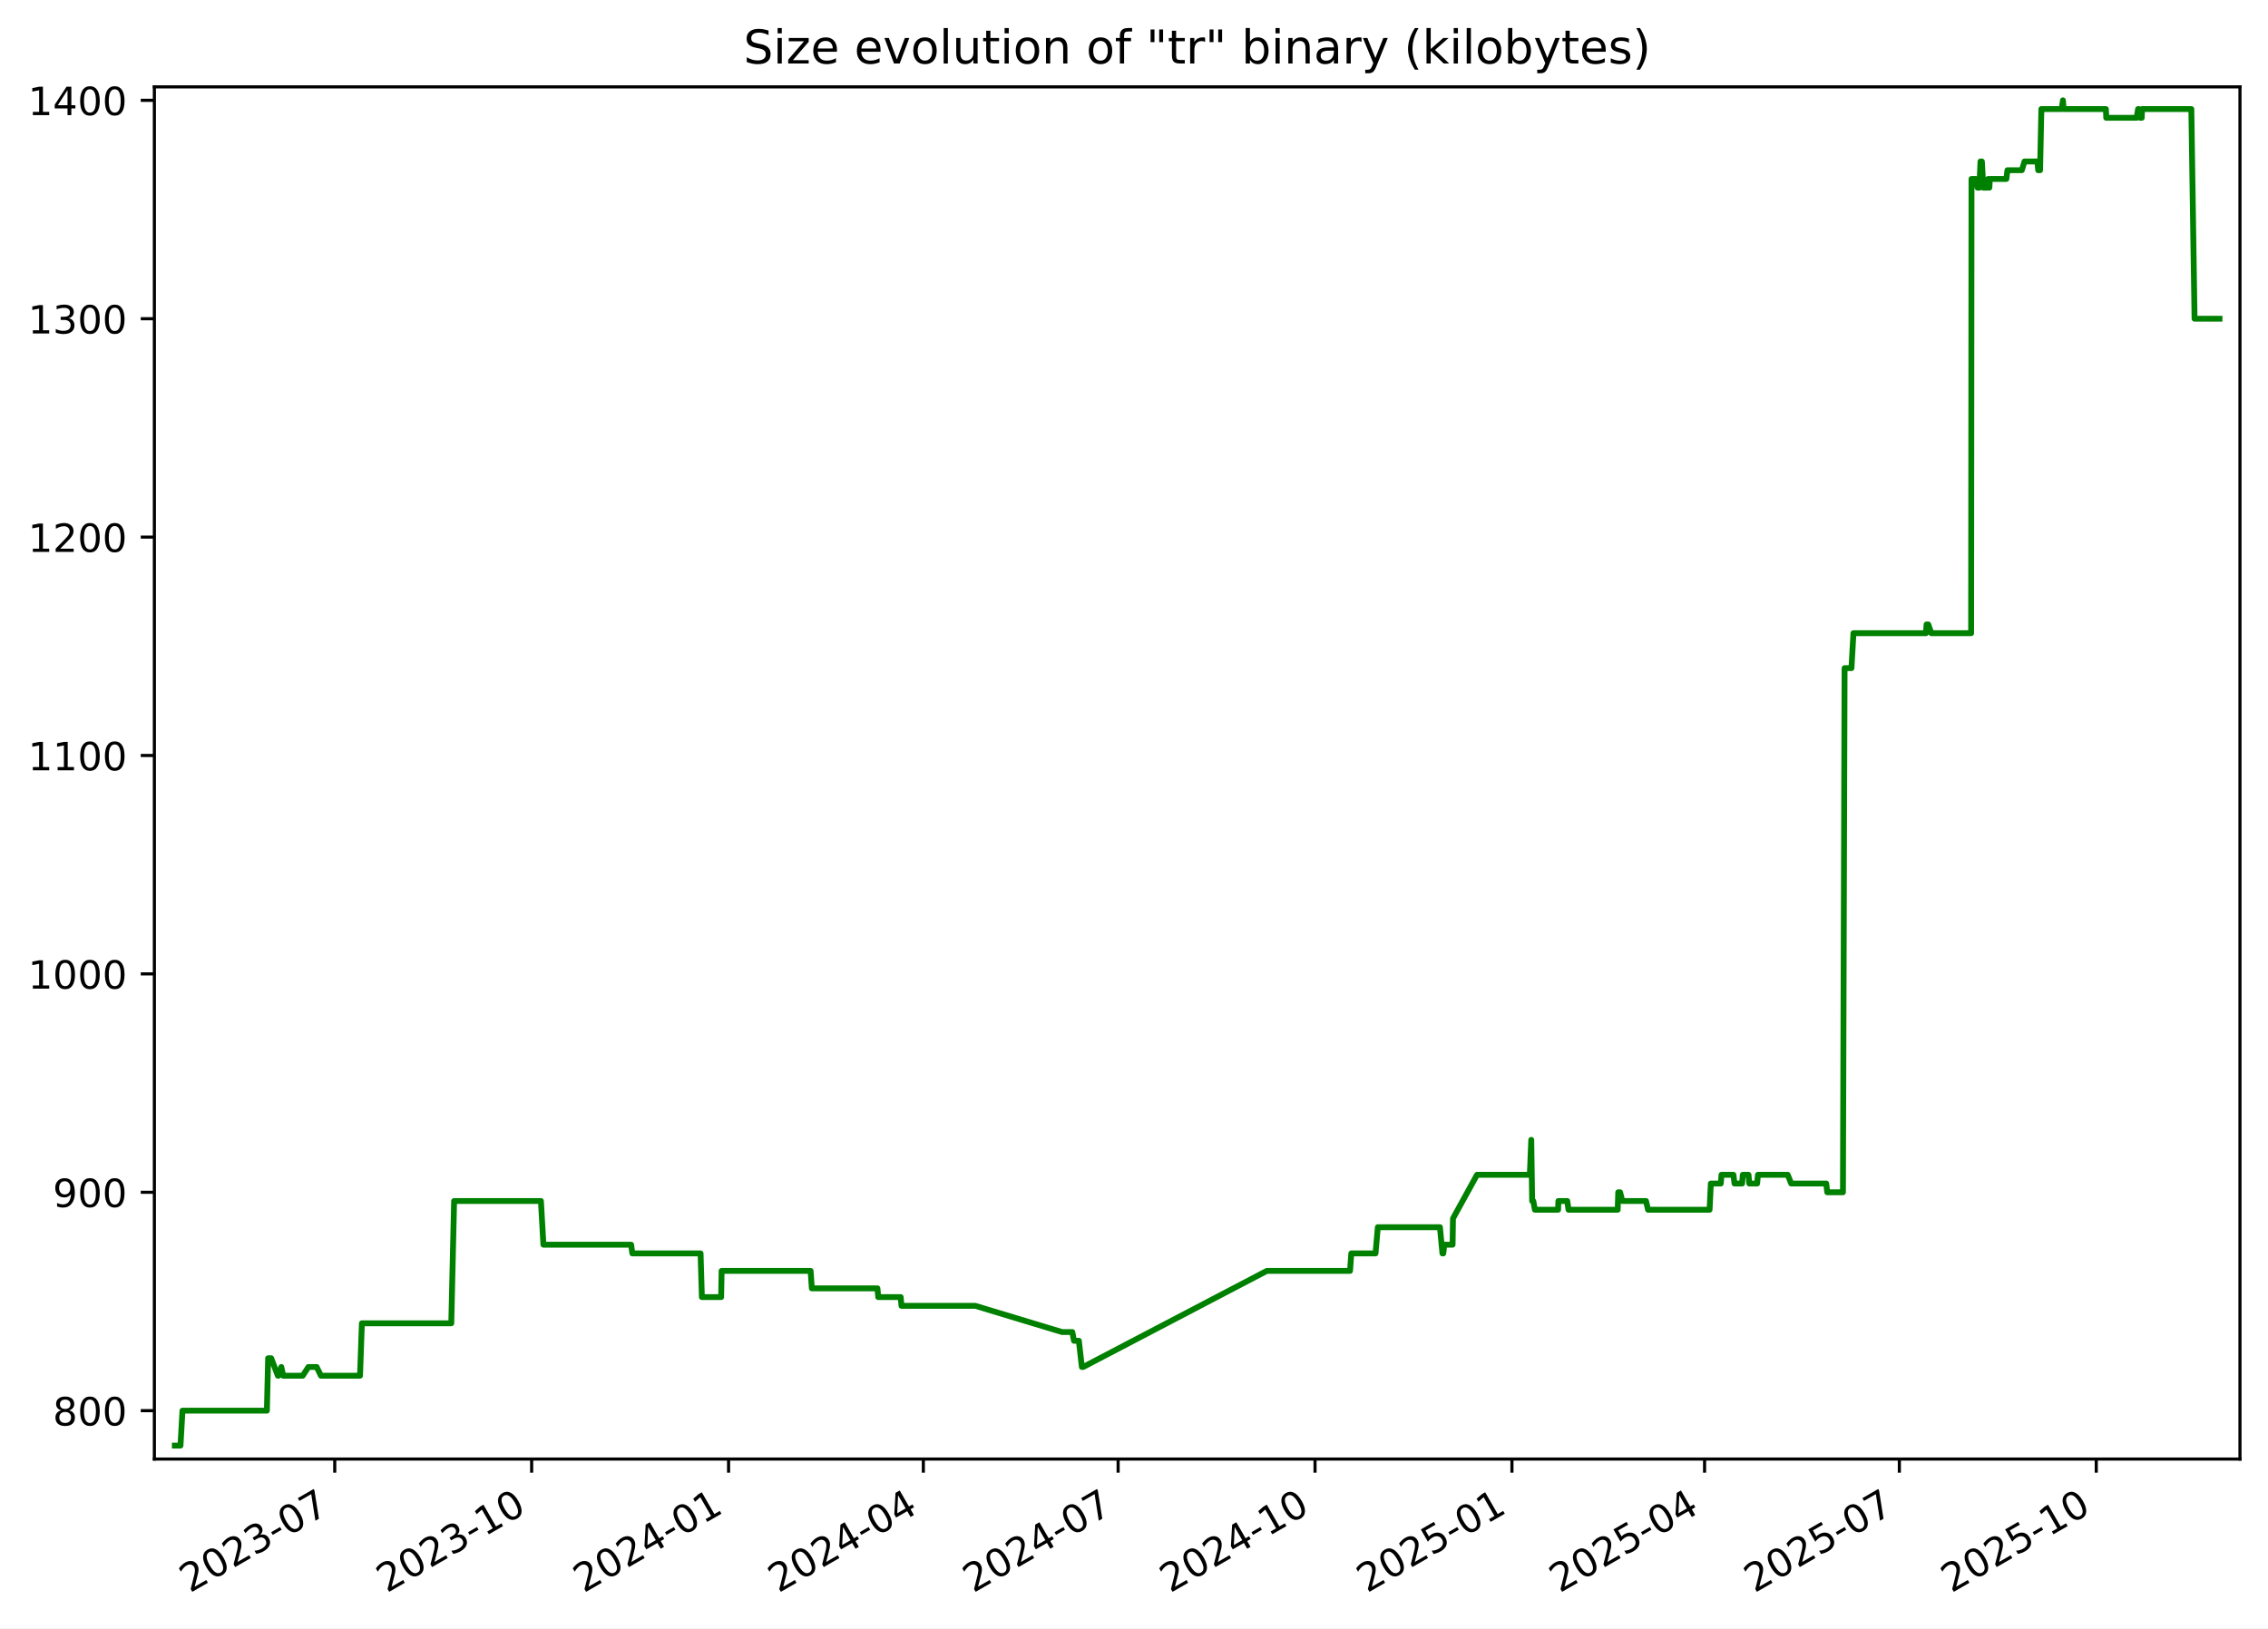
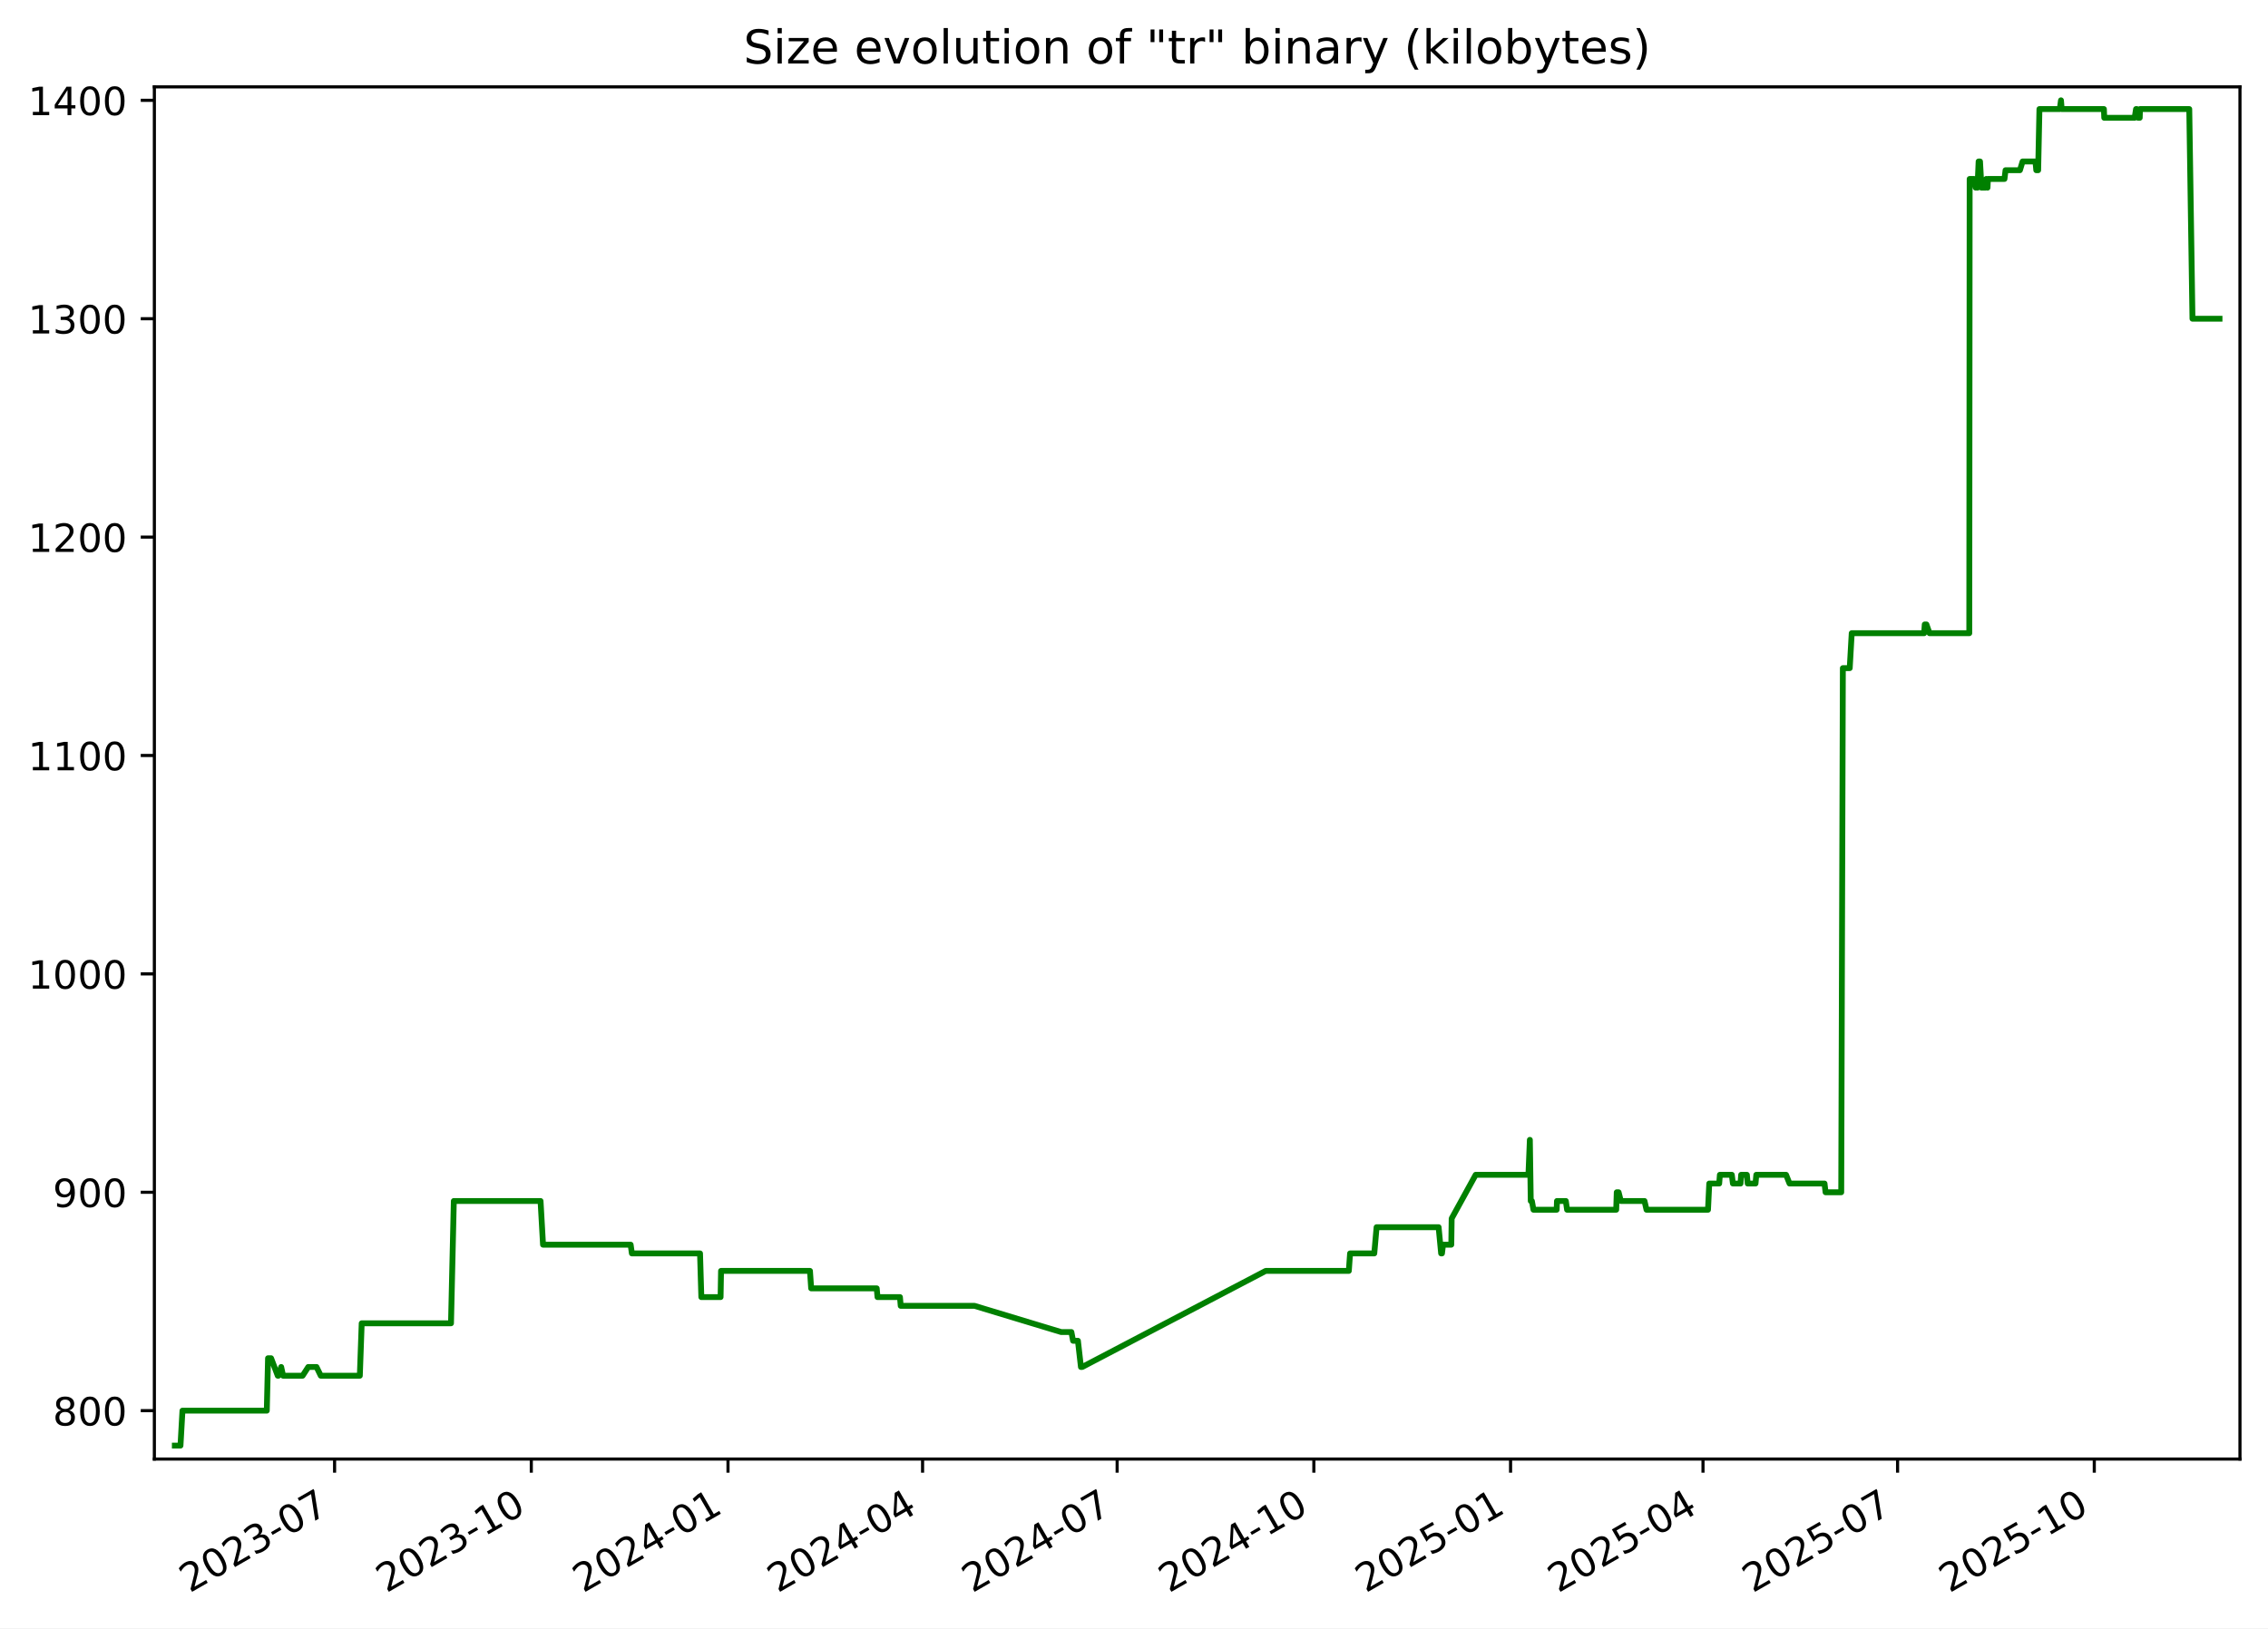
<svg xmlns="http://www.w3.org/2000/svg" xmlns:xlink="http://www.w3.org/1999/xlink" width="582.53pt" height="418.303pt" viewBox="0 0 582.53 418.303" version="1.1">
  <defs>
    <style type="text/css">*{stroke-linejoin: round; stroke-linecap: butt}</style>
  </defs>
  <g id="figure_1">
    <g id="patch_1">
      <path d="M -0 418.303  L 582.53 418.303  L 582.53 0  L -0 0  z " style="fill: #ffffff" />
    </g>
    <g id="axes_1">
      <g id="patch_2">
        <path d="M 39.65 374.83  L 575.33 374.83  L 575.33 22.318  L 39.65 22.318  z " style="fill: #ffffff" />
      </g>
      <g id="matplotlib.axis_1">
        <g id="xtick_1">
          <g id="line2d_1">
            <defs>
-               <path id="m13c3aa1900" d="M 0 0  L 0 3.5  " style="stroke: #000000; stroke-width: 0.8" />
+               <path id="mb98219c2fd" d="M 0 0  L 0 3.5  " style="stroke: #000000; stroke-width: 0.8" />
            </defs>
            <g>
-               <use xlink:href="#m13c3aa1900" x="85.979" y="374.83" style="stroke: #000000; stroke-width: 0.8" />
+               <use xlink:href="#mb98219c2fd" x="85.937" y="374.83" style="stroke: #000000; stroke-width: 0.8" />
            </g>
          </g>
          <g id="text_1">
-             <g transform="translate(48.75426 409.302) rotate(-30) scale(0.1 -0.1)">
+             <g transform="translate(48.71195 409.302) rotate(-30) scale(0.1 -0.1)">
              <defs>
                <path id="DejaVuSans-32" d="M 1228 531  L 3431 531  L 3431 0  L 469 0  L 469 531  Q 828 903 1448 1529  Q 2069 2156 2228 2338  Q 2531 2678 2651 2914  Q 2772 3150 2772 3378  Q 2772 3750 2511 3984  Q 2250 4219 1831 4219  Q 1534 4219 1204 4116  Q 875 4013 500 3803  L 500 4441  Q 881 4594 1212 4672  Q 1544 4750 1819 4750  Q 2544 4750 2975 4387  Q 3406 4025 3406 3419  Q 3406 3131 3298 2873  Q 3191 2616 2906 2266  Q 2828 2175 2409 1742  Q 1991 1309 1228 531  z " transform="scale(0.015625)" />
                <path id="DejaVuSans-30" d="M 2034 4250  Q 1547 4250 1301 3770  Q 1056 3291 1056 2328  Q 1056 1369 1301 889  Q 1547 409 2034 409  Q 2525 409 2770 889  Q 3016 1369 3016 2328  Q 3016 3291 2770 3770  Q 2525 4250 2034 4250  z M 2034 4750  Q 2819 4750 3233 4129  Q 3647 3509 3647 2328  Q 3647 1150 3233 529  Q 2819 -91 2034 -91  Q 1250 -91 836 529  Q 422 1150 422 2328  Q 422 3509 836 4129  Q 1250 4750 2034 4750  z " transform="scale(0.015625)" />
                <path id="DejaVuSans-33" d="M 2597 2516  Q 3050 2419 3304 2112  Q 3559 1806 3559 1356  Q 3559 666 3084 287  Q 2609 -91 1734 -91  Q 1441 -91 1130 -33  Q 819 25 488 141  L 488 750  Q 750 597 1062 519  Q 1375 441 1716 441  Q 2309 441 2620 675  Q 2931 909 2931 1356  Q 2931 1769 2642 2001  Q 2353 2234 1838 2234  L 1294 2234  L 1294 2753  L 1863 2753  Q 2328 2753 2575 2939  Q 2822 3125 2822 3475  Q 2822 3834 2567 4026  Q 2313 4219 1838 4219  Q 1578 4219 1281 4162  Q 984 4106 628 3988  L 628 4550  Q 988 4650 1302 4700  Q 1616 4750 1894 4750  Q 2613 4750 3031 4423  Q 3450 4097 3450 3541  Q 3450 3153 3228 2886  Q 3006 2619 2597 2516  z " transform="scale(0.015625)" />
                <path id="DejaVuSans-2d" d="M 313 2009  L 1997 2009  L 1997 1497  L 313 1497  L 313 2009  z " transform="scale(0.015625)" />
                <path id="DejaVuSans-37" d="M 525 4666  L 3525 4666  L 3525 4397  L 1831 0  L 1172 0  L 2766 4134  L 525 4134  L 525 4666  z " transform="scale(0.015625)" />
              </defs>
              <use xlink:href="#DejaVuSans-32" />
              <use xlink:href="#DejaVuSans-30" x="63.623" />
              <use xlink:href="#DejaVuSans-32" x="127.246" />
              <use xlink:href="#DejaVuSans-33" x="190.869" />
              <use xlink:href="#DejaVuSans-2d" x="254.492" />
              <use xlink:href="#DejaVuSans-30" x="290.576" />
              <use xlink:href="#DejaVuSans-37" x="354.199" />
            </g>
          </g>
        </g>
        <g id="xtick_2">
          <g id="line2d_2">
            <g>
-               <use xlink:href="#m13c3aa1900" x="136.556" y="374.83" style="stroke: #000000; stroke-width: 0.8" />
+               <use xlink:href="#mb98219c2fd" x="136.461" y="374.83" style="stroke: #000000; stroke-width: 0.8" />
            </g>
          </g>
          <g id="text_2">
-             <g transform="translate(99.33085 409.302) rotate(-30) scale(0.1 -0.1)">
+             <g transform="translate(99.23645 409.302) rotate(-30) scale(0.1 -0.1)">
              <defs>
                <path id="DejaVuSans-31" d="M 794 531  L 1825 531  L 1825 4091  L 703 3866  L 703 4441  L 1819 4666  L 2450 4666  L 2450 531  L 3481 531  L 3481 0  L 794 0  L 794 531  z " transform="scale(0.015625)" />
              </defs>
              <use xlink:href="#DejaVuSans-32" />
              <use xlink:href="#DejaVuSans-30" x="63.623" />
              <use xlink:href="#DejaVuSans-32" x="127.246" />
              <use xlink:href="#DejaVuSans-33" x="190.869" />
              <use xlink:href="#DejaVuSans-2d" x="254.492" />
              <use xlink:href="#DejaVuSans-31" x="290.576" />
              <use xlink:href="#DejaVuSans-30" x="354.199" />
            </g>
          </g>
        </g>
        <g id="xtick_3">
          <g id="line2d_3">
            <g>
-               <use xlink:href="#m13c3aa1900" x="187.132" y="374.83" style="stroke: #000000; stroke-width: 0.8" />
+               <use xlink:href="#mb98219c2fd" x="186.986" y="374.83" style="stroke: #000000; stroke-width: 0.8" />
            </g>
          </g>
          <g id="text_3">
-             <g transform="translate(149.9075 409.302) rotate(-30) scale(0.1 -0.1)">
+             <g transform="translate(149.761 409.302) rotate(-30) scale(0.1 -0.1)">
              <defs>
                <path id="DejaVuSans-34" d="M 2419 4116  L 825 1625  L 2419 1625  L 2419 4116  z M 2253 4666  L 3047 4666  L 3047 1625  L 3713 1625  L 3713 1100  L 3047 1100  L 3047 0  L 2419 0  L 2419 1100  L 313 1100  L 313 1709  L 2253 4666  z " transform="scale(0.015625)" />
              </defs>
              <use xlink:href="#DejaVuSans-32" />
              <use xlink:href="#DejaVuSans-30" x="63.623" />
              <use xlink:href="#DejaVuSans-32" x="127.246" />
              <use xlink:href="#DejaVuSans-34" x="190.869" />
              <use xlink:href="#DejaVuSans-2d" x="254.492" />
              <use xlink:href="#DejaVuSans-30" x="290.576" />
              <use xlink:href="#DejaVuSans-31" x="354.199" />
            </g>
          </g>
        </g>
        <g id="xtick_4">
          <g id="line2d_4">
            <g>
-               <use xlink:href="#m13c3aa1900" x="237.159" y="374.83" style="stroke: #000000; stroke-width: 0.8" />
+               <use xlink:href="#mb98219c2fd" x="236.961" y="374.83" style="stroke: #000000; stroke-width: 0.8" />
            </g>
          </g>
          <g id="text_4">
-             <g transform="translate(199.9343 409.302) rotate(-30) scale(0.1 -0.1)">
+             <g transform="translate(199.7363 409.302) rotate(-30) scale(0.1 -0.1)">
              <use xlink:href="#DejaVuSans-32" />
              <use xlink:href="#DejaVuSans-30" x="63.623" />
              <use xlink:href="#DejaVuSans-32" x="127.246" />
              <use xlink:href="#DejaVuSans-34" x="190.869" />
              <use xlink:href="#DejaVuSans-2d" x="254.492" />
              <use xlink:href="#DejaVuSans-30" x="290.576" />
              <use xlink:href="#DejaVuSans-34" x="354.199" />
            </g>
          </g>
        </g>
        <g id="xtick_5">
          <g id="line2d_5">
            <g>
-               <use xlink:href="#m13c3aa1900" x="287.186" y="374.83" style="stroke: #000000; stroke-width: 0.8" />
+               <use xlink:href="#mb98219c2fd" x="286.936" y="374.83" style="stroke: #000000; stroke-width: 0.8" />
            </g>
          </g>
          <g id="text_5">
-             <g transform="translate(249.9612 409.302) rotate(-30) scale(0.1 -0.1)">
+             <g transform="translate(249.7116 409.302) rotate(-30) scale(0.1 -0.1)">
              <use xlink:href="#DejaVuSans-32" />
              <use xlink:href="#DejaVuSans-30" x="63.623" />
              <use xlink:href="#DejaVuSans-32" x="127.246" />
              <use xlink:href="#DejaVuSans-34" x="190.869" />
              <use xlink:href="#DejaVuSans-2d" x="254.492" />
              <use xlink:href="#DejaVuSans-30" x="290.576" />
              <use xlink:href="#DejaVuSans-37" x="354.199" />
            </g>
          </g>
        </g>
        <g id="xtick_6">
          <g id="line2d_6">
            <g>
-               <use xlink:href="#m13c3aa1900" x="337.763" y="374.83" style="stroke: #000000; stroke-width: 0.8" />
+               <use xlink:href="#mb98219c2fd" x="337.461" y="374.83" style="stroke: #000000; stroke-width: 0.8" />
            </g>
          </g>
          <g id="text_6">
-             <g transform="translate(300.5378 409.302) rotate(-30) scale(0.1 -0.1)">
+             <g transform="translate(300.2361 409.302) rotate(-30) scale(0.1 -0.1)">
              <use xlink:href="#DejaVuSans-32" />
              <use xlink:href="#DejaVuSans-30" x="63.623" />
              <use xlink:href="#DejaVuSans-32" x="127.246" />
              <use xlink:href="#DejaVuSans-34" x="190.869" />
              <use xlink:href="#DejaVuSans-2d" x="254.492" />
              <use xlink:href="#DejaVuSans-31" x="290.576" />
              <use xlink:href="#DejaVuSans-30" x="354.199" />
            </g>
          </g>
        </g>
        <g id="xtick_7">
          <g id="line2d_7">
            <g>
-               <use xlink:href="#m13c3aa1900" x="388.339" y="374.83" style="stroke: #000000; stroke-width: 0.8" />
+               <use xlink:href="#mb98219c2fd" x="387.985" y="374.83" style="stroke: #000000; stroke-width: 0.8" />
            </g>
          </g>
          <g id="text_7">
-             <g transform="translate(351.1144 409.302) rotate(-30) scale(0.1 -0.1)">
+             <g transform="translate(350.7606 409.302) rotate(-30) scale(0.1 -0.1)">
              <defs>
                <path id="DejaVuSans-35" d="M 691 4666  L 3169 4666  L 3169 4134  L 1269 4134  L 1269 2991  Q 1406 3038 1543 3061  Q 1681 3084 1819 3084  Q 2600 3084 3056 2656  Q 3513 2228 3513 1497  Q 3513 744 3044 326  Q 2575 -91 1722 -91  Q 1428 -91 1123 -41  Q 819 9 494 109  L 494 744  Q 775 591 1075 516  Q 1375 441 1709 441  Q 2250 441 2565 725  Q 2881 1009 2881 1497  Q 2881 1984 2565 2268  Q 2250 2553 1709 2553  Q 1456 2553 1204 2497  Q 953 2441 691 2322  L 691 4666  z " transform="scale(0.015625)" />
              </defs>
              <use xlink:href="#DejaVuSans-32" />
              <use xlink:href="#DejaVuSans-30" x="63.623" />
              <use xlink:href="#DejaVuSans-32" x="127.246" />
              <use xlink:href="#DejaVuSans-35" x="190.869" />
              <use xlink:href="#DejaVuSans-2d" x="254.492" />
              <use xlink:href="#DejaVuSans-30" x="290.576" />
              <use xlink:href="#DejaVuSans-31" x="354.199" />
            </g>
          </g>
        </g>
        <g id="xtick_8">
          <g id="line2d_8">
            <g>
-               <use xlink:href="#m13c3aa1900" x="437.816" y="374.83" style="stroke: #000000; stroke-width: 0.8" />
+               <use xlink:href="#mb98219c2fd" x="437.412" y="374.83" style="stroke: #000000; stroke-width: 0.8" />
            </g>
          </g>
          <g id="text_8">
-             <g transform="translate(400.5915 409.302) rotate(-30) scale(0.1 -0.1)">
+             <g transform="translate(400.1868 409.302) rotate(-30) scale(0.1 -0.1)">
              <use xlink:href="#DejaVuSans-32" />
              <use xlink:href="#DejaVuSans-30" x="63.623" />
              <use xlink:href="#DejaVuSans-32" x="127.246" />
              <use xlink:href="#DejaVuSans-35" x="190.869" />
              <use xlink:href="#DejaVuSans-2d" x="254.492" />
              <use xlink:href="#DejaVuSans-30" x="290.576" />
              <use xlink:href="#DejaVuSans-34" x="354.199" />
            </g>
          </g>
        </g>
        <g id="xtick_9">
          <g id="line2d_9">
            <g>
-               <use xlink:href="#m13c3aa1900" x="487.843" y="374.83" style="stroke: #000000; stroke-width: 0.8" />
+               <use xlink:href="#mb98219c2fd" x="487.387" y="374.83" style="stroke: #000000; stroke-width: 0.8" />
            </g>
          </g>
          <g id="text_9">
-             <g transform="translate(450.6183 409.302) rotate(-30) scale(0.1 -0.1)">
+             <g transform="translate(450.1621 409.302) rotate(-30) scale(0.1 -0.1)">
              <use xlink:href="#DejaVuSans-32" />
              <use xlink:href="#DejaVuSans-30" x="63.623" />
              <use xlink:href="#DejaVuSans-32" x="127.246" />
              <use xlink:href="#DejaVuSans-35" x="190.869" />
              <use xlink:href="#DejaVuSans-2d" x="254.492" />
              <use xlink:href="#DejaVuSans-30" x="290.576" />
              <use xlink:href="#DejaVuSans-37" x="354.199" />
            </g>
          </g>
        </g>
        <g id="xtick_10">
          <g id="line2d_10">
            <g>
-               <use xlink:href="#m13c3aa1900" x="538.42" y="374.83" style="stroke: #000000; stroke-width: 0.8" />
+               <use xlink:href="#mb98219c2fd" x="537.911" y="374.83" style="stroke: #000000; stroke-width: 0.8" />
            </g>
          </g>
          <g id="text_10">
-             <g transform="translate(501.1949 409.302) rotate(-30) scale(0.1 -0.1)">
+             <g transform="translate(500.6866 409.302) rotate(-30) scale(0.1 -0.1)">
              <use xlink:href="#DejaVuSans-32" />
              <use xlink:href="#DejaVuSans-30" x="63.623" />
              <use xlink:href="#DejaVuSans-32" x="127.246" />
              <use xlink:href="#DejaVuSans-35" x="190.869" />
              <use xlink:href="#DejaVuSans-2d" x="254.492" />
              <use xlink:href="#DejaVuSans-31" x="290.576" />
              <use xlink:href="#DejaVuSans-30" x="354.199" />
            </g>
          </g>
        </g>
      </g>
      <g id="matplotlib.axis_2">
        <g id="ytick_1">
          <g id="line2d_11">
            <defs>
-               <path id="mc86efb0f75" d="M 0 0  L -3.5 0  " style="stroke: #000000; stroke-width: 0.8" />
+               <path id="mcd6c4afd0b" d="M 0 0  L -3.5 0  " style="stroke: #000000; stroke-width: 0.8" />
            </defs>
            <g>
-               <use xlink:href="#mc86efb0f75" x="39.65" y="362.398" style="stroke: #000000; stroke-width: 0.8" />
+               <use xlink:href="#mcd6c4afd0b" x="39.65" y="362.398" style="stroke: #000000; stroke-width: 0.8" />
            </g>
          </g>
          <g id="text_11">
            <g transform="translate(13.5625 366.1967) scale(0.1 -0.1)">
              <defs>
                <path id="DejaVuSans-38" d="M 2034 2216  Q 1584 2216 1326 1975  Q 1069 1734 1069 1313  Q 1069 891 1326 650  Q 1584 409 2034 409  Q 2484 409 2743 651  Q 3003 894 3003 1313  Q 3003 1734 2745 1975  Q 2488 2216 2034 2216  z M 1403 2484  Q 997 2584 770 2862  Q 544 3141 544 3541  Q 544 4100 942 4425  Q 1341 4750 2034 4750  Q 2731 4750 3128 4425  Q 3525 4100 3525 3541  Q 3525 3141 3298 2862  Q 3072 2584 2669 2484  Q 3125 2378 3379 2068  Q 3634 1759 3634 1313  Q 3634 634 3220 271  Q 2806 -91 2034 -91  Q 1263 -91 848 271  Q 434 634 434 1313  Q 434 1759 690 2068  Q 947 2378 1403 2484  z M 1172 3481  Q 1172 3119 1398 2916  Q 1625 2713 2034 2713  Q 2441 2713 2670 2916  Q 2900 3119 2900 3481  Q 2900 3844 2670 4047  Q 2441 4250 2034 4250  Q 1625 4250 1398 4047  Q 1172 3844 1172 3481  z " transform="scale(0.015625)" />
              </defs>
              <use xlink:href="#DejaVuSans-38" />
              <use xlink:href="#DejaVuSans-30" x="63.623" />
              <use xlink:href="#DejaVuSans-30" x="127.246" />
            </g>
          </g>
        </g>
        <g id="ytick_2">
          <g id="line2d_12">
            <g>
-               <use xlink:href="#mc86efb0f75" x="39.65" y="306.294" style="stroke: #000000; stroke-width: 0.8" />
+               <use xlink:href="#mcd6c4afd0b" x="39.65" y="306.294" style="stroke: #000000; stroke-width: 0.8" />
            </g>
          </g>
          <g id="text_12">
            <g transform="translate(13.5625 310.0928) scale(0.1 -0.1)">
              <defs>
                <path id="DejaVuSans-39" d="M 703 97  L 703 672  Q 941 559 1184 500  Q 1428 441 1663 441  Q 2288 441 2617 861  Q 2947 1281 2994 2138  Q 2813 1869 2534 1725  Q 2256 1581 1919 1581  Q 1219 1581 811 2004  Q 403 2428 403 3163  Q 403 3881 828 4315  Q 1253 4750 1959 4750  Q 2769 4750 3195 4129  Q 3622 3509 3622 2328  Q 3622 1225 3098 567  Q 2575 -91 1691 -91  Q 1453 -91 1209 -44  Q 966 3 703 97  z M 1959 2075  Q 2384 2075 2632 2365  Q 2881 2656 2881 3163  Q 2881 3666 2632 3958  Q 2384 4250 1959 4250  Q 1534 4250 1286 3958  Q 1038 3666 1038 3163  Q 1038 2656 1286 2365  Q 1534 2075 1959 2075  z " transform="scale(0.015625)" />
              </defs>
              <use xlink:href="#DejaVuSans-39" />
              <use xlink:href="#DejaVuSans-30" x="63.623" />
              <use xlink:href="#DejaVuSans-30" x="127.246" />
            </g>
          </g>
        </g>
        <g id="ytick_3">
          <g id="line2d_13">
            <g>
-               <use xlink:href="#mc86efb0f75" x="39.65" y="250.19" style="stroke: #000000; stroke-width: 0.8" />
+               <use xlink:href="#mcd6c4afd0b" x="39.65" y="250.19" style="stroke: #000000; stroke-width: 0.8" />
            </g>
          </g>
          <g id="text_13">
            <g transform="translate(7.2 253.9889) scale(0.1 -0.1)">
              <use xlink:href="#DejaVuSans-31" />
              <use xlink:href="#DejaVuSans-30" x="63.623" />
              <use xlink:href="#DejaVuSans-30" x="127.246" />
              <use xlink:href="#DejaVuSans-30" x="190.869" />
            </g>
          </g>
        </g>
        <g id="ytick_4">
          <g id="line2d_14">
            <g>
-               <use xlink:href="#mc86efb0f75" x="39.65" y="194.086" style="stroke: #000000; stroke-width: 0.8" />
+               <use xlink:href="#mcd6c4afd0b" x="39.65" y="194.086" style="stroke: #000000; stroke-width: 0.8" />
            </g>
          </g>
          <g id="text_14">
            <g transform="translate(7.2 197.885) scale(0.1 -0.1)">
              <use xlink:href="#DejaVuSans-31" />
              <use xlink:href="#DejaVuSans-31" x="63.623" />
              <use xlink:href="#DejaVuSans-30" x="127.246" />
              <use xlink:href="#DejaVuSans-30" x="190.869" />
            </g>
          </g>
        </g>
        <g id="ytick_5">
          <g id="line2d_15">
            <g>
-               <use xlink:href="#mc86efb0f75" x="39.65" y="137.982" style="stroke: #000000; stroke-width: 0.8" />
+               <use xlink:href="#mcd6c4afd0b" x="39.65" y="137.982" style="stroke: #000000; stroke-width: 0.8" />
            </g>
          </g>
          <g id="text_15">
            <g transform="translate(7.2 141.7811) scale(0.1 -0.1)">
              <use xlink:href="#DejaVuSans-31" />
              <use xlink:href="#DejaVuSans-32" x="63.623" />
              <use xlink:href="#DejaVuSans-30" x="127.246" />
              <use xlink:href="#DejaVuSans-30" x="190.869" />
            </g>
          </g>
        </g>
        <g id="ytick_6">
          <g id="line2d_16">
            <g>
-               <use xlink:href="#mc86efb0f75" x="39.65" y="81.878" style="stroke: #000000; stroke-width: 0.8" />
+               <use xlink:href="#mcd6c4afd0b" x="39.65" y="81.878" style="stroke: #000000; stroke-width: 0.8" />
            </g>
          </g>
          <g id="text_16">
            <g transform="translate(7.2 85.67724) scale(0.1 -0.1)">
              <use xlink:href="#DejaVuSans-31" />
              <use xlink:href="#DejaVuSans-33" x="63.623" />
              <use xlink:href="#DejaVuSans-30" x="127.246" />
              <use xlink:href="#DejaVuSans-30" x="190.869" />
            </g>
          </g>
        </g>
        <g id="ytick_7">
          <g id="line2d_17">
            <g>
-               <use xlink:href="#mc86efb0f75" x="39.65" y="25.774" style="stroke: #000000; stroke-width: 0.8" />
+               <use xlink:href="#mcd6c4afd0b" x="39.65" y="25.774" style="stroke: #000000; stroke-width: 0.8" />
            </g>
          </g>
          <g id="text_17">
            <g transform="translate(7.2 29.57334) scale(0.1 -0.1)">
              <use xlink:href="#DejaVuSans-31" />
              <use xlink:href="#DejaVuSans-34" x="63.623" />
              <use xlink:href="#DejaVuSans-30" x="127.246" />
              <use xlink:href="#DejaVuSans-30" x="190.869" />
            </g>
          </g>
        </g>
      </g>
      <g id="line2d_18">
-         <path d="M 44.902 371.374  L 46.357 371.374  L 46.866 362.398  L 68.548 362.398  L 68.87 348.933  L 69.656 348.933  L 71.369 353.421  L 71.537 353.421  L 72.252 351.177  L 72.741 353.421  L 77.756 353.421  L 79.212 351.177  L 81.332 351.177  L 82.429 353.421  L 92.471 353.421  L 92.95 339.956  L 115.912 339.956  L 116.636 308.538  L 138.936 308.538  L 139.574 319.759  L 162.102 319.759  L 162.416 322.003  L 179.941 322.003  L 180.275 333.223  L 185.225 333.223  L 185.343 326.491  L 208.207 326.491  L 208.516 330.979  L 225.37 330.979  L 225.572 333.223  L 231.342 333.223  L 231.538 335.468  L 250.508 335.468  L 272.789 342.2  L 275.42 342.2  L 275.851 344.444  L 277.101 344.444  L 277.876 351.177  L 278.21 351.177  L 325.385 326.491  L 346.754 326.491  L 347.075 322.003  L 353.298 322.003  L 353.892 315.27  L 369.841 315.27  L 370.487 322.003  L 370.701 322.003  L 370.973 319.759  L 373.095 319.759  L 373.193 313.026  L 379.368 301.805  L 392.933 301.805  L 393.299 292.829  L 393.53 308.538  L 393.822 308.538  L 394.227 310.782  L 400.194 310.782  L 400.27 308.538  L 402.549 308.538  L 402.87 310.782  L 415.501 310.782  L 415.64 306.294  L 416.117 306.294  L 416.694 308.538  L 422.774 308.538  L 423.291 310.782  L 439.102 310.782  L 439.426 304.049  L 441.979 304.049  L 442.158 301.805  L 445.225 301.805  L 445.504 304.049  L 447.46 304.049  L 447.627 301.805  L 449.096 301.805  L 449.303 304.049  L 451.317 304.049  L 451.523 301.805  L 459.173 301.805  L 460.068 304.049  L 469.063 304.049  L 469.327 306.294  L 473.358 306.294  L 473.775 171.644  L 475.542 171.644  L 476.053 162.668  L 494.673 162.668  L 494.831 160.423  L 495.263 160.423  L 496.059 162.668  L 506.28 162.668  L 506.378 45.972  L 507.494 45.972  L 507.937 48.216  L 508.034 45.972  L 508.391 48.216  L 508.681 41.483  L 509.04 41.483  L 509.411 48.216  L 510.437 48.216  L 510.636 45.972  L 510.964 48.216  L 511.074 45.972  L 515.33 45.972  L 515.603 43.727  L 519.301 43.727  L 519.988 41.483  L 523.298 41.483  L 523.506 43.727  L 523.99 43.727  L 524.317 28.018  L 529.552 28.018  L 529.856 25.774  L 530.038 28.018  L 540.896 28.018  L 540.981 30.262  L 548.8 30.262  L 549.157 28.018  L 549.364 28.018  L 549.696 30.262  L 550.105 30.262  L 550.171 28.018  L 562.841 28.018  L 563.664 81.878  L 570.078 81.878  L 570.078 81.878  " clip-path="url(#p57e6aed08f)" style="fill: none; stroke: #008000; stroke-width: 1.5; stroke-linecap: square" />
+         <path d="M 44.902 371.374  L 46.356 371.374  L 46.864 362.398  L 68.524 362.398  L 68.845 348.933  L 69.63 348.933  L 71.342 353.421  L 71.51 353.421  L 72.223 351.177  L 72.712 353.421  L 77.723 353.421  L 79.177 351.177  L 81.294 351.177  L 82.391 353.421  L 92.422 353.421  L 92.901 339.956  L 115.839 339.956  L 116.562 308.538  L 138.839 308.538  L 139.476 319.759  L 161.981 319.759  L 162.295 322.003  L 179.802 322.003  L 180.136 333.223  L 185.08 333.223  L 185.199 326.491  L 208.039 326.491  L 208.347 330.979  L 225.184 330.979  L 225.386 333.223  L 231.15 333.223  L 231.346 335.468  L 250.296 335.468  L 272.554 342.2  L 275.182 342.2  L 275.613 344.444  L 276.862 344.444  L 277.636 351.177  L 277.97 351.177  L 325.096 326.491  L 346.443 326.491  L 346.763 322.003  L 352.98 322.003  L 353.574 315.27  L 369.507 315.27  L 370.151 322.003  L 370.365 322.003  L 370.637 319.759  L 372.757 319.759  L 372.855 313.026  L 379.024 301.805  L 392.574 301.805  L 392.94 292.829  L 393.171 308.538  L 393.462 308.538  L 393.867 310.782  L 399.828 310.782  L 399.904 308.538  L 402.181 308.538  L 402.502 310.782  L 415.12 310.782  L 415.258 306.294  L 415.734 306.294  L 416.311 308.538  L 422.385 308.538  L 422.902 310.782  L 438.696 310.782  L 439.02 304.049  L 441.57 304.049  L 441.748 301.805  L 444.812 301.805  L 445.092 304.049  L 447.045 304.049  L 447.213 301.805  L 448.68 301.805  L 448.887 304.049  L 450.898 304.049  L 451.105 301.805  L 458.747 301.805  L 459.64 304.049  L 468.626 304.049  L 468.89 306.294  L 472.916 306.294  L 473.333 171.644  L 475.098 171.644  L 475.609 162.668  L 494.209 162.668  L 494.368 160.423  L 494.799 160.423  L 495.595 162.668  L 505.805 162.668  L 505.903 45.972  L 507.018 45.972  L 507.46 48.216  L 507.557 45.972  L 507.914 48.216  L 508.203 41.483  L 508.562 41.483  L 508.933 48.216  L 509.957 48.216  L 510.157 45.972  L 510.484 48.216  L 510.594 45.972  L 514.845 45.972  L 515.118 43.727  L 518.813 43.727  L 519.498 41.483  L 522.805 41.483  L 523.013 43.727  L 523.497 43.727  L 523.823 28.018  L 529.053 28.018  L 529.357 25.774  L 529.539 28.018  L 540.385 28.018  L 540.47 30.262  L 548.281 30.262  L 548.637 28.018  L 548.844 28.018  L 549.176 30.262  L 549.585 30.262  L 549.65 28.018  L 562.308 28.018  L 563.13 81.878  L 570.078 81.878  L 570.078 81.878  " clip-path="url(#pe119d3be89)" style="fill: none; stroke: #008000; stroke-width: 1.5; stroke-linecap: square" />
      </g>
      <g id="patch_3">
        <path d="M 39.65 374.83  L 39.65 22.318  " style="fill: none; stroke: #000000; stroke-width: 0.8; stroke-linejoin: miter; stroke-linecap: square" />
      </g>
      <g id="patch_4">
        <path d="M 575.33 374.83  L 575.33 22.318  " style="fill: none; stroke: #000000; stroke-width: 0.8; stroke-linejoin: miter; stroke-linecap: square" />
      </g>
      <g id="patch_5">
        <path d="M 39.65 374.83  L 575.33 374.83  " style="fill: none; stroke: #000000; stroke-width: 0.8; stroke-linejoin: miter; stroke-linecap: square" />
      </g>
      <g id="patch_6">
        <path d="M 39.65 22.318  L 575.33 22.318  " style="fill: none; stroke: #000000; stroke-width: 0.8; stroke-linejoin: miter; stroke-linecap: square" />
      </g>
      <g id="text_18">
        <g transform="translate(190.9756 16.31812) scale(0.12 -0.12)">
          <defs>
            <path id="DejaVuSans-53" d="M 3425 4513  L 3425 3897  Q 3066 4069 2747 4153  Q 2428 4238 2131 4238  Q 1616 4238 1336 4038  Q 1056 3838 1056 3469  Q 1056 3159 1242 3001  Q 1428 2844 1947 2747  L 2328 2669  Q 3034 2534 3370 2195  Q 3706 1856 3706 1288  Q 3706 609 3251 259  Q 2797 -91 1919 -91  Q 1588 -91 1214 -16  Q 841 59 441 206  L 441 856  Q 825 641 1194 531  Q 1563 422 1919 422  Q 2459 422 2753 634  Q 3047 847 3047 1241  Q 3047 1584 2836 1778  Q 2625 1972 2144 2069  L 1759 2144  Q 1053 2284 737 2584  Q 422 2884 422 3419  Q 422 4038 858 4394  Q 1294 4750 2059 4750  Q 2388 4750 2728 4690  Q 3069 4631 3425 4513  z " transform="scale(0.015625)" />
            <path id="DejaVuSans-69" d="M 603 3500  L 1178 3500  L 1178 0  L 603 0  L 603 3500  z M 603 4863  L 1178 4863  L 1178 4134  L 603 4134  L 603 4863  z " transform="scale(0.015625)" />
            <path id="DejaVuSans-7a" d="M 353 3500  L 3084 3500  L 3084 2975  L 922 459  L 3084 459  L 3084 0  L 275 0  L 275 525  L 2438 3041  L 353 3041  L 353 3500  z " transform="scale(0.015625)" />
            <path id="DejaVuSans-65" d="M 3597 1894  L 3597 1613  L 953 1613  Q 991 1019 1311 708  Q 1631 397 2203 397  Q 2534 397 2845 478  Q 3156 559 3463 722  L 3463 178  Q 3153 47 2828 -22  Q 2503 -91 2169 -91  Q 1331 -91 842 396  Q 353 884 353 1716  Q 353 2575 817 3079  Q 1281 3584 2069 3584  Q 2775 3584 3186 3129  Q 3597 2675 3597 1894  z M 3022 2063  Q 3016 2534 2758 2815  Q 2500 3097 2075 3097  Q 1594 3097 1305 2825  Q 1016 2553 972 2059  L 3022 2063  z " transform="scale(0.015625)" />
            <path id="DejaVuSans-20" transform="scale(0.015625)" />
            <path id="DejaVuSans-76" d="M 191 3500  L 800 3500  L 1894 563  L 2988 3500  L 3597 3500  L 2284 0  L 1503 0  L 191 3500  z " transform="scale(0.015625)" />
            <path id="DejaVuSans-6f" d="M 1959 3097  Q 1497 3097 1228 2736  Q 959 2375 959 1747  Q 959 1119 1226 758  Q 1494 397 1959 397  Q 2419 397 2687 759  Q 2956 1122 2956 1747  Q 2956 2369 2687 2733  Q 2419 3097 1959 3097  z M 1959 3584  Q 2709 3584 3137 3096  Q 3566 2609 3566 1747  Q 3566 888 3137 398  Q 2709 -91 1959 -91  Q 1206 -91 779 398  Q 353 888 353 1747  Q 353 2609 779 3096  Q 1206 3584 1959 3584  z " transform="scale(0.015625)" />
            <path id="DejaVuSans-6c" d="M 603 4863  L 1178 4863  L 1178 0  L 603 0  L 603 4863  z " transform="scale(0.015625)" />
            <path id="DejaVuSans-75" d="M 544 1381  L 544 3500  L 1119 3500  L 1119 1403  Q 1119 906 1312 657  Q 1506 409 1894 409  Q 2359 409 2629 706  Q 2900 1003 2900 1516  L 2900 3500  L 3475 3500  L 3475 0  L 2900 0  L 2900 538  Q 2691 219 2414 64  Q 2138 -91 1772 -91  Q 1169 -91 856 284  Q 544 659 544 1381  z M 1991 3584  L 1991 3584  z " transform="scale(0.015625)" />
            <path id="DejaVuSans-74" d="M 1172 4494  L 1172 3500  L 2356 3500  L 2356 3053  L 1172 3053  L 1172 1153  Q 1172 725 1289 603  Q 1406 481 1766 481  L 2356 481  L 2356 0  L 1766 0  Q 1100 0 847 248  Q 594 497 594 1153  L 594 3053  L 172 3053  L 172 3500  L 594 3500  L 594 4494  L 1172 4494  z " transform="scale(0.015625)" />
            <path id="DejaVuSans-6e" d="M 3513 2113  L 3513 0  L 2938 0  L 2938 2094  Q 2938 2591 2744 2837  Q 2550 3084 2163 3084  Q 1697 3084 1428 2787  Q 1159 2491 1159 1978  L 1159 0  L 581 0  L 581 3500  L 1159 3500  L 1159 2956  Q 1366 3272 1645 3428  Q 1925 3584 2291 3584  Q 2894 3584 3203 3211  Q 3513 2838 3513 2113  z " transform="scale(0.015625)" />
            <path id="DejaVuSans-66" d="M 2375 4863  L 2375 4384  L 1825 4384  Q 1516 4384 1395 4259  Q 1275 4134 1275 3809  L 1275 3500  L 2222 3500  L 2222 3053  L 1275 3053  L 1275 0  L 697 0  L 697 3053  L 147 3053  L 147 3500  L 697 3500  L 697 3744  Q 697 4328 969 4595  Q 1241 4863 1831 4863  L 2375 4863  z " transform="scale(0.015625)" />
            <path id="DejaVuSans-22" d="M 1147 4666  L 1147 2931  L 616 2931  L 616 4666  L 1147 4666  z M 2328 4666  L 2328 2931  L 1797 2931  L 1797 4666  L 2328 4666  z " transform="scale(0.015625)" />
            <path id="DejaVuSans-72" d="M 2631 2963  Q 2534 3019 2420 3045  Q 2306 3072 2169 3072  Q 1681 3072 1420 2755  Q 1159 2438 1159 1844  L 1159 0  L 581 0  L 581 3500  L 1159 3500  L 1159 2956  Q 1341 3275 1631 3429  Q 1922 3584 2338 3584  Q 2397 3584 2469 3576  Q 2541 3569 2628 3553  L 2631 2963  z " transform="scale(0.015625)" />
            <path id="DejaVuSans-62" d="M 3116 1747  Q 3116 2381 2855 2742  Q 2594 3103 2138 3103  Q 1681 3103 1420 2742  Q 1159 2381 1159 1747  Q 1159 1113 1420 752  Q 1681 391 2138 391  Q 2594 391 2855 752  Q 3116 1113 3116 1747  z M 1159 2969  Q 1341 3281 1617 3432  Q 1894 3584 2278 3584  Q 2916 3584 3314 3078  Q 3713 2572 3713 1747  Q 3713 922 3314 415  Q 2916 -91 2278 -91  Q 1894 -91 1617 61  Q 1341 213 1159 525  L 1159 0  L 581 0  L 581 4863  L 1159 4863  L 1159 2969  z " transform="scale(0.015625)" />
            <path id="DejaVuSans-61" d="M 2194 1759  Q 1497 1759 1228 1600  Q 959 1441 959 1056  Q 959 750 1161 570  Q 1363 391 1709 391  Q 2188 391 2477 730  Q 2766 1069 2766 1631  L 2766 1759  L 2194 1759  z M 3341 1997  L 3341 0  L 2766 0  L 2766 531  Q 2569 213 2275 61  Q 1981 -91 1556 -91  Q 1019 -91 701 211  Q 384 513 384 1019  Q 384 1609 779 1909  Q 1175 2209 1959 2209  L 2766 2209  L 2766 2266  Q 2766 2663 2505 2880  Q 2244 3097 1772 3097  Q 1472 3097 1187 3025  Q 903 2953 641 2809  L 641 3341  Q 956 3463 1253 3523  Q 1550 3584 1831 3584  Q 2591 3584 2966 3190  Q 3341 2797 3341 1997  z " transform="scale(0.015625)" />
            <path id="DejaVuSans-79" d="M 2059 -325  Q 1816 -950 1584 -1140  Q 1353 -1331 966 -1331  L 506 -1331  L 506 -850  L 844 -850  Q 1081 -850 1212 -737  Q 1344 -625 1503 -206  L 1606 56  L 191 3500  L 800 3500  L 1894 763  L 2988 3500  L 3597 3500  L 2059 -325  z " transform="scale(0.015625)" />
            <path id="DejaVuSans-28" d="M 1984 4856  Q 1566 4138 1362 3434  Q 1159 2731 1159 2009  Q 1159 1288 1364 580  Q 1569 -128 1984 -844  L 1484 -844  Q 1016 -109 783 600  Q 550 1309 550 2009  Q 550 2706 781 3412  Q 1013 4119 1484 4856  L 1984 4856  z " transform="scale(0.015625)" />
            <path id="DejaVuSans-6b" d="M 581 4863  L 1159 4863  L 1159 1991  L 2875 3500  L 3609 3500  L 1753 1863  L 3688 0  L 2938 0  L 1159 1709  L 1159 0  L 581 0  L 581 4863  z " transform="scale(0.015625)" />
            <path id="DejaVuSans-73" d="M 2834 3397  L 2834 2853  Q 2591 2978 2328 3040  Q 2066 3103 1784 3103  Q 1356 3103 1142 2972  Q 928 2841 928 2578  Q 928 2378 1081 2264  Q 1234 2150 1697 2047  L 1894 2003  Q 2506 1872 2764 1633  Q 3022 1394 3022 966  Q 3022 478 2636 193  Q 2250 -91 1575 -91  Q 1294 -91 989 -36  Q 684 19 347 128  L 347 722  Q 666 556 975 473  Q 1284 391 1588 391  Q 1994 391 2212 530  Q 2431 669 2431 922  Q 2431 1156 2273 1281  Q 2116 1406 1581 1522  L 1381 1569  Q 847 1681 609 1914  Q 372 2147 372 2553  Q 372 3047 722 3315  Q 1072 3584 1716 3584  Q 2034 3584 2315 3537  Q 2597 3491 2834 3397  z " transform="scale(0.015625)" />
            <path id="DejaVuSans-29" d="M 513 4856  L 1013 4856  Q 1481 4119 1714 3412  Q 1947 2706 1947 2009  Q 1947 1309 1714 600  Q 1481 -109 1013 -844  L 513 -844  Q 928 -128 1133 580  Q 1338 1288 1338 2009  Q 1338 2731 1133 3434  Q 928 4138 513 4856  z " transform="scale(0.015625)" />
          </defs>
          <use xlink:href="#DejaVuSans-53" />
          <use xlink:href="#DejaVuSans-69" x="63.477" />
          <use xlink:href="#DejaVuSans-7a" x="91.26" />
          <use xlink:href="#DejaVuSans-65" x="143.75" />
          <use xlink:href="#DejaVuSans-20" x="205.273" />
          <use xlink:href="#DejaVuSans-65" x="237.061" />
          <use xlink:href="#DejaVuSans-76" x="298.584" />
          <use xlink:href="#DejaVuSans-6f" x="357.764" />
          <use xlink:href="#DejaVuSans-6c" x="418.945" />
          <use xlink:href="#DejaVuSans-75" x="446.729" />
          <use xlink:href="#DejaVuSans-74" x="510.107" />
          <use xlink:href="#DejaVuSans-69" x="549.316" />
          <use xlink:href="#DejaVuSans-6f" x="577.1" />
          <use xlink:href="#DejaVuSans-6e" x="638.281" />
          <use xlink:href="#DejaVuSans-20" x="701.66" />
          <use xlink:href="#DejaVuSans-6f" x="733.447" />
          <use xlink:href="#DejaVuSans-66" x="794.629" />
          <use xlink:href="#DejaVuSans-20" x="829.834" />
          <use xlink:href="#DejaVuSans-22" x="861.621" />
          <use xlink:href="#DejaVuSans-74" x="907.617" />
          <use xlink:href="#DejaVuSans-72" x="946.826" />
          <use xlink:href="#DejaVuSans-22" x="987.939" />
          <use xlink:href="#DejaVuSans-20" x="1033.936" />
          <use xlink:href="#DejaVuSans-62" x="1065.723" />
          <use xlink:href="#DejaVuSans-69" x="1129.199" />
          <use xlink:href="#DejaVuSans-6e" x="1156.982" />
          <use xlink:href="#DejaVuSans-61" x="1220.361" />
          <use xlink:href="#DejaVuSans-72" x="1281.641" />
          <use xlink:href="#DejaVuSans-79" x="1322.754" />
          <use xlink:href="#DejaVuSans-20" x="1381.934" />
          <use xlink:href="#DejaVuSans-28" x="1413.721" />
          <use xlink:href="#DejaVuSans-6b" x="1452.734" />
          <use xlink:href="#DejaVuSans-69" x="1510.645" />
          <use xlink:href="#DejaVuSans-6c" x="1538.428" />
          <use xlink:href="#DejaVuSans-6f" x="1566.211" />
          <use xlink:href="#DejaVuSans-62" x="1627.393" />
          <use xlink:href="#DejaVuSans-79" x="1690.869" />
          <use xlink:href="#DejaVuSans-74" x="1750.049" />
          <use xlink:href="#DejaVuSans-65" x="1789.258" />
          <use xlink:href="#DejaVuSans-73" x="1850.781" />
          <use xlink:href="#DejaVuSans-29" x="1902.881" />
        </g>
      </g>
    </g>
  </g>
  <defs>
-     <clipPath id="p57e6aed08f">
+     <clipPath id="pe119d3be89">
      <rect x="39.65" y="22.318" width="535.68" height="352.512" />
    </clipPath>
  </defs>
</svg>
